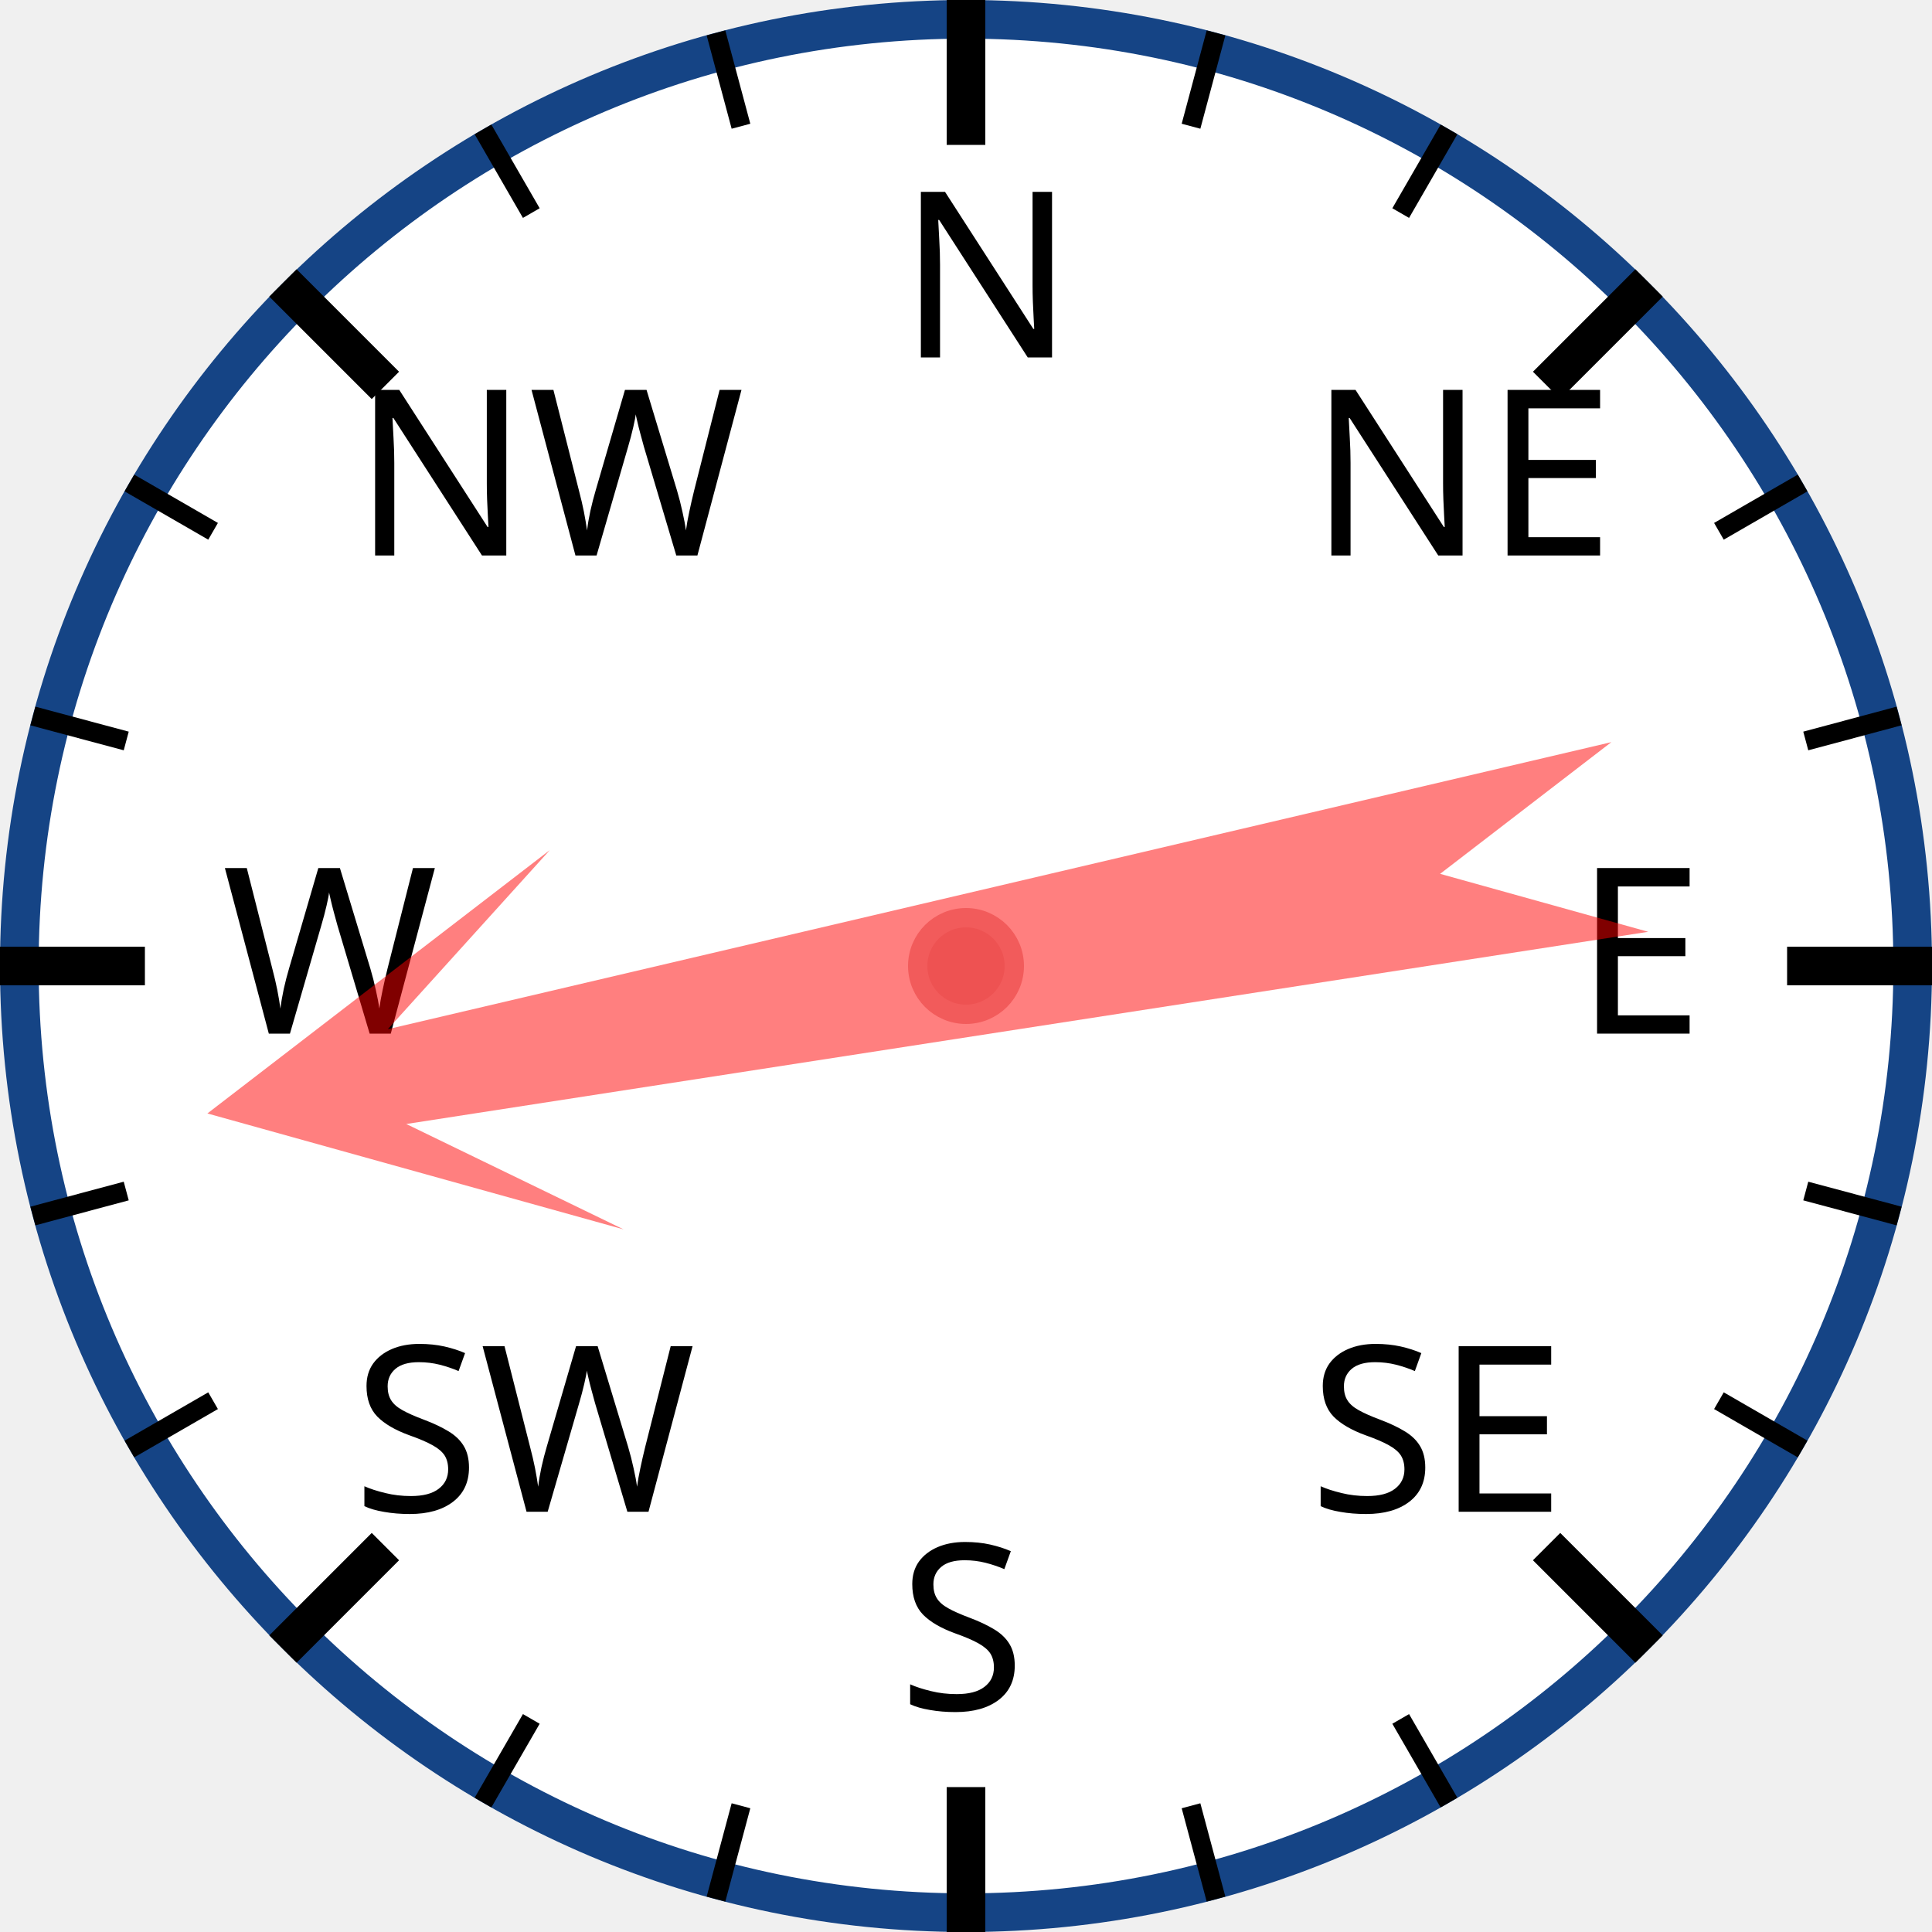
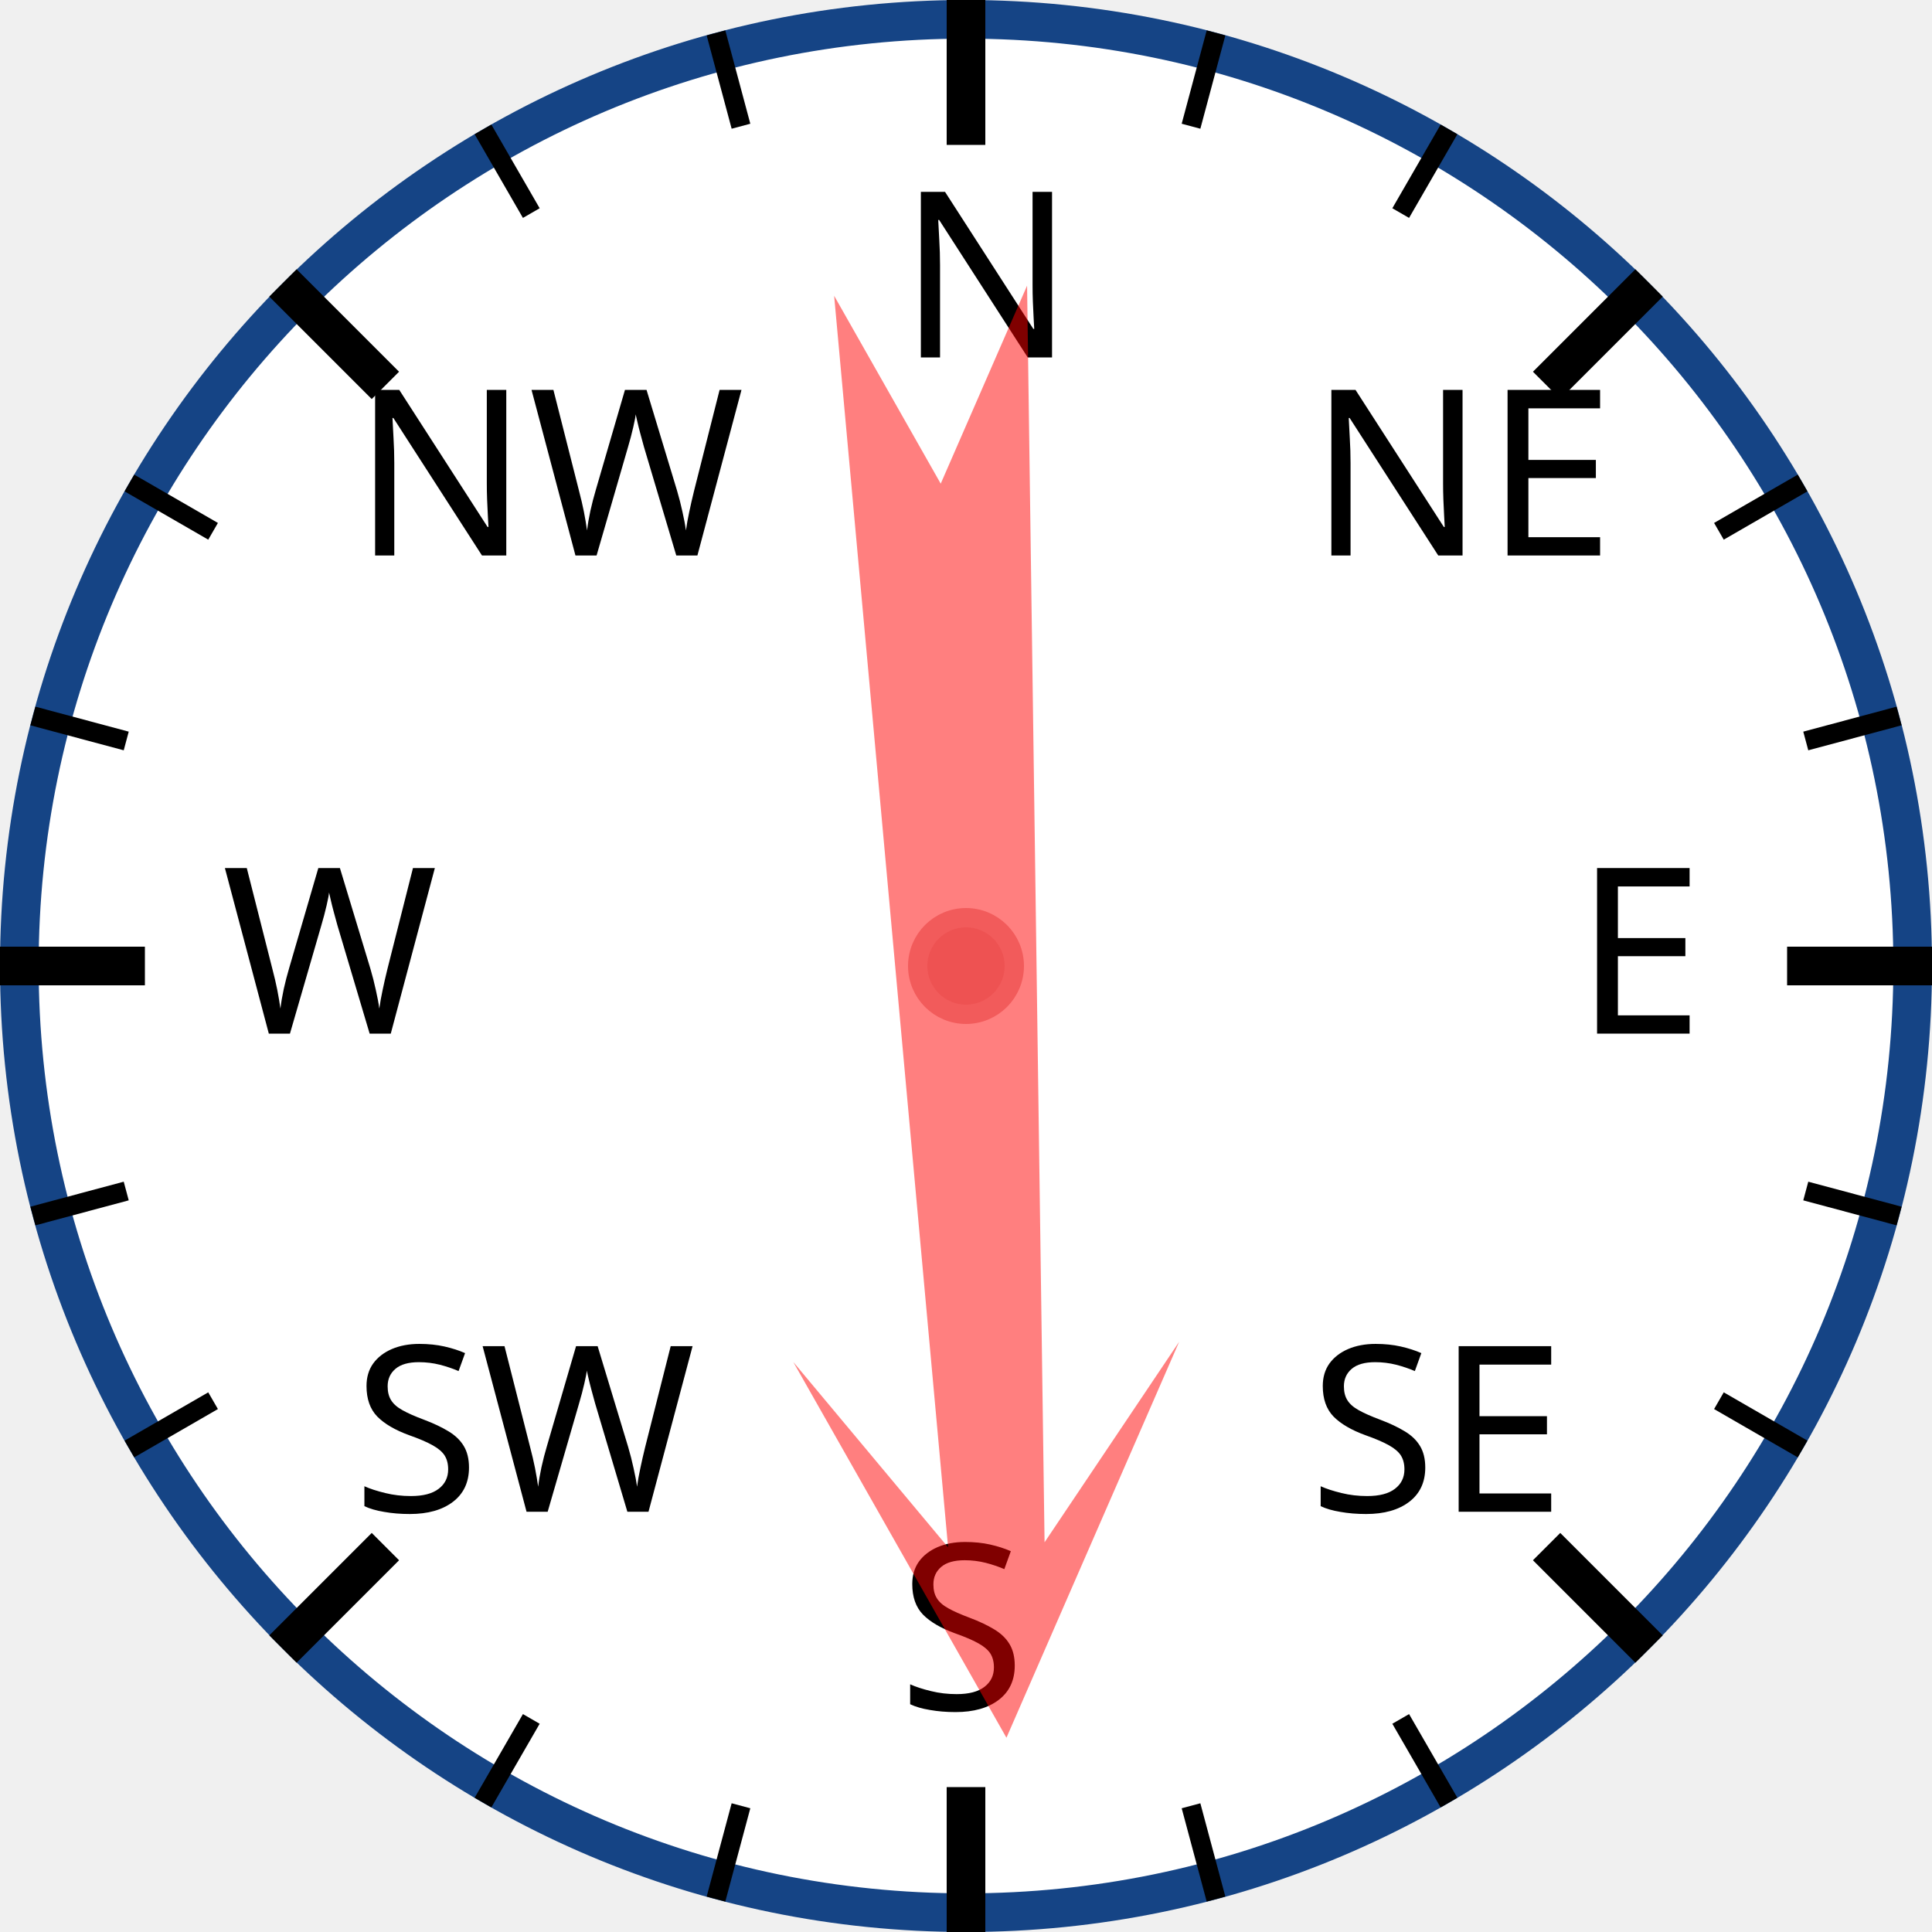
<svg xmlns="http://www.w3.org/2000/svg" width="120px" height="120px" viewBox="0 0 200 200">
  <circle cx="100" cy="100" r="98" style="fill: white; stroke: #154485; stroke-width: 4;" />
  <text x="93.0" y="37.0" style="font-family: sans-serif; font-size: 18pt;">N</text>
  <line x1="100.0" y1="0.0" x2="100.0" y2="15.0" style="stroke: black; stroke-width: 4;" />
  <line x1="74.118" y1="3.407" x2="76.706" y2="13.067" style="stroke: black; stroke-width: 2;" />
  <line x1="50" y1="13.397" x2="55" y2="22.058" style="stroke: black; stroke-width: 2;" />
  <text x="36.503" y="57.503" style="font-family: sans-serif; font-size: 18pt;">NW</text>
  <line x1="29.289" y1="29.289" x2="39.896" y2="39.896" style="stroke: black; stroke-width: 4;" />
  <line x1="13.397" y1="50" x2="22.058" y2="55" style="stroke: black; stroke-width: 2;" />
  <line x1="3.407" y1="74.118" x2="13.067" y2="76.706" style="stroke: black; stroke-width: 2;" />
  <text x="23.0" y="107.0" style="font-family: sans-serif; font-size: 18pt;">W</text>
  <line x1="0.0" y1="100.0" x2="15.0" y2="100.0" style="stroke: black; stroke-width: 4;" />
  <line x1="3.407" y1="125.882" x2="13.067" y2="123.294" style="stroke: black; stroke-width: 2;" />
  <line x1="13.397" y1="150" x2="22.058" y2="145" style="stroke: black; stroke-width: 2;" />
  <text x="36.503" y="156.497" style="font-family: sans-serif; font-size: 18pt;">SW</text>
  <line x1="29.289" y1="170.711" x2="39.896" y2="160.104" style="stroke: black; stroke-width: 4;" />
  <line x1="50" y1="186.603" x2="55" y2="177.942" style="stroke: black; stroke-width: 2;" />
  <line x1="74.118" y1="196.593" x2="76.706" y2="186.933" style="stroke: black; stroke-width: 2;" />
  <text x="93" y="177.0" style="font-family: sans-serif; font-size: 18pt;">S</text>
  <line x1="100" y1="200.0" x2="100" y2="185.0" style="stroke: black; stroke-width: 4;" />
  <line x1="125.882" y1="196.593" x2="123.294" y2="186.933" style="stroke: black; stroke-width: 2;" />
  <line x1="150.0" y1="186.603" x2="145.0" y2="177.942" style="stroke: black; stroke-width: 2;" />
  <text x="135.497" y="156.497" style="font-family: sans-serif; font-size: 18pt;">SE</text>
  <line x1="170.711" y1="170.711" x2="160.104" y2="160.104" style="stroke: black; stroke-width: 4;" />
  <line x1="186.603" y1="150" x2="177.942" y2="145" style="stroke: black; stroke-width: 2;" />
  <line x1="196.593" y1="125.882" x2="186.933" y2="123.294" style="stroke: black; stroke-width: 2;" />
  <text x="163.0" y="107" style="font-family: sans-serif; font-size: 18pt;">E</text>
  <line x1="200.0" y1="100" x2="185.0" y2="100" style="stroke: black; stroke-width: 4;" />
  <line x1="196.593" y1="74.118" x2="186.933" y2="76.706" style="stroke: black; stroke-width: 2;" />
  <line x1="186.603" y1="50" x2="177.942" y2="55" style="stroke: black; stroke-width: 2;" />
  <text x="135.497" y="57.503" style="font-family: sans-serif; font-size: 18pt;">NE</text>
  <line x1="170.711" y1="29.289" x2="160.104" y2="39.896" style="stroke: black; stroke-width: 4;" />
  <line x1="150" y1="13.397" x2="145" y2="22.058" style="stroke: black; stroke-width: 2;" />
  <line x1="125.882" y1="3.407" x2="123.294" y2="13.067" style="stroke: black; stroke-width: 2;" />
-   <polygon points="100 20 120 60 105 40 110 170 100 150 90 170 95 40 80 60" style="fill: red; fill-opacity: 0.5;" transform="rotate(259,100,100)" />
+   <polygon points="100 20 120 60 105 40 110 170 100 150 90 170 95 40 80 60" style="fill: red; fill-opacity: 0.5;" transform="rotate(177,100,100)" />
  <circle cx="100" cy="100" r="5" style="fill: #EE5252; stroke: #F25B5B; stroke-width: 2;" />
</svg>
